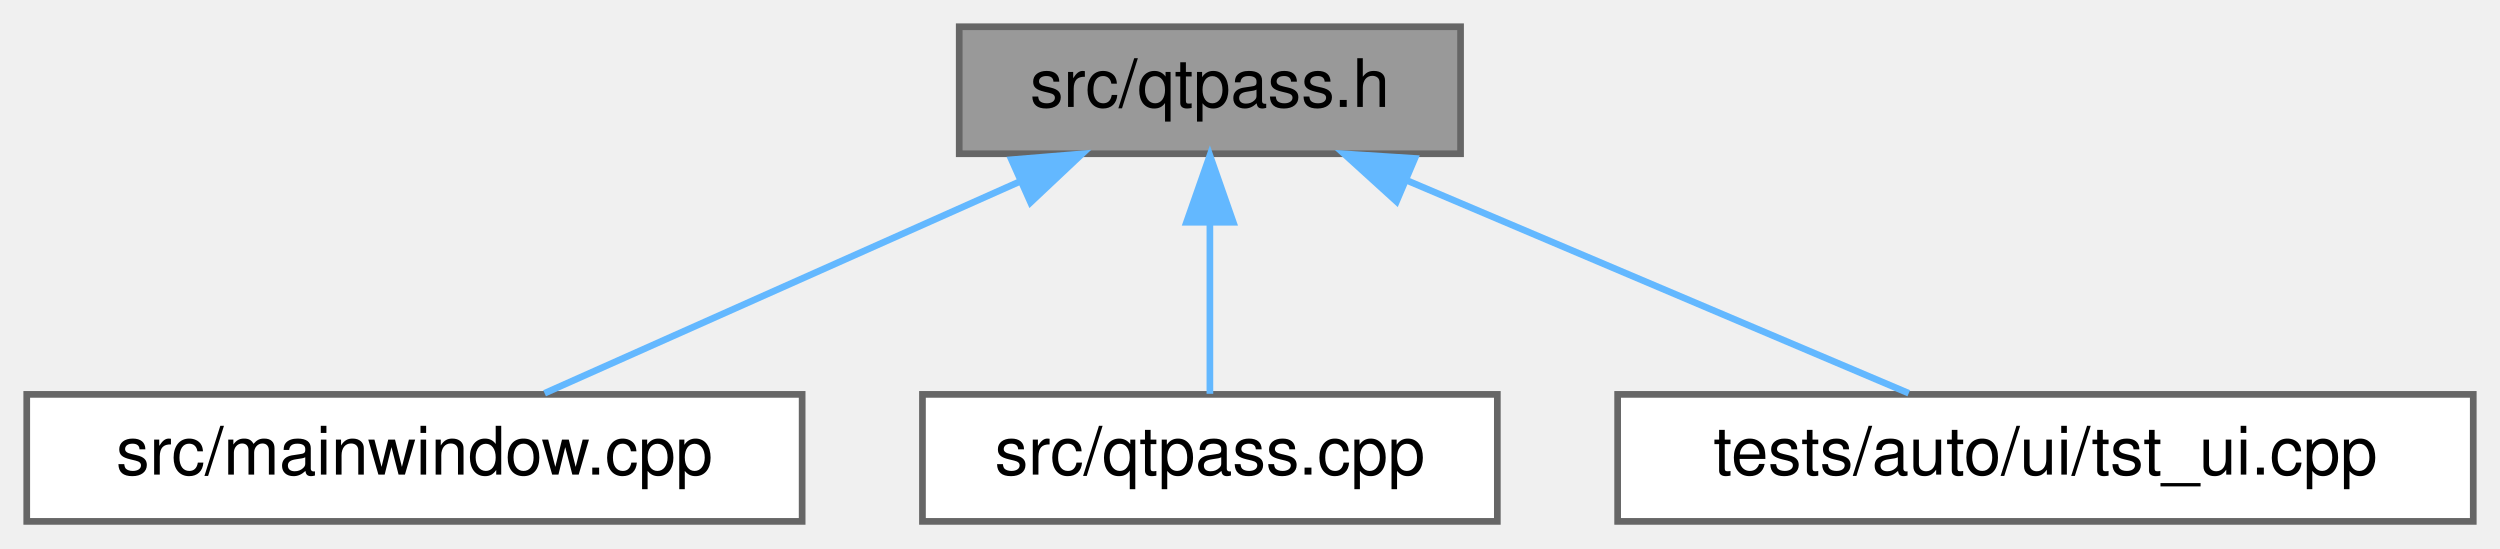
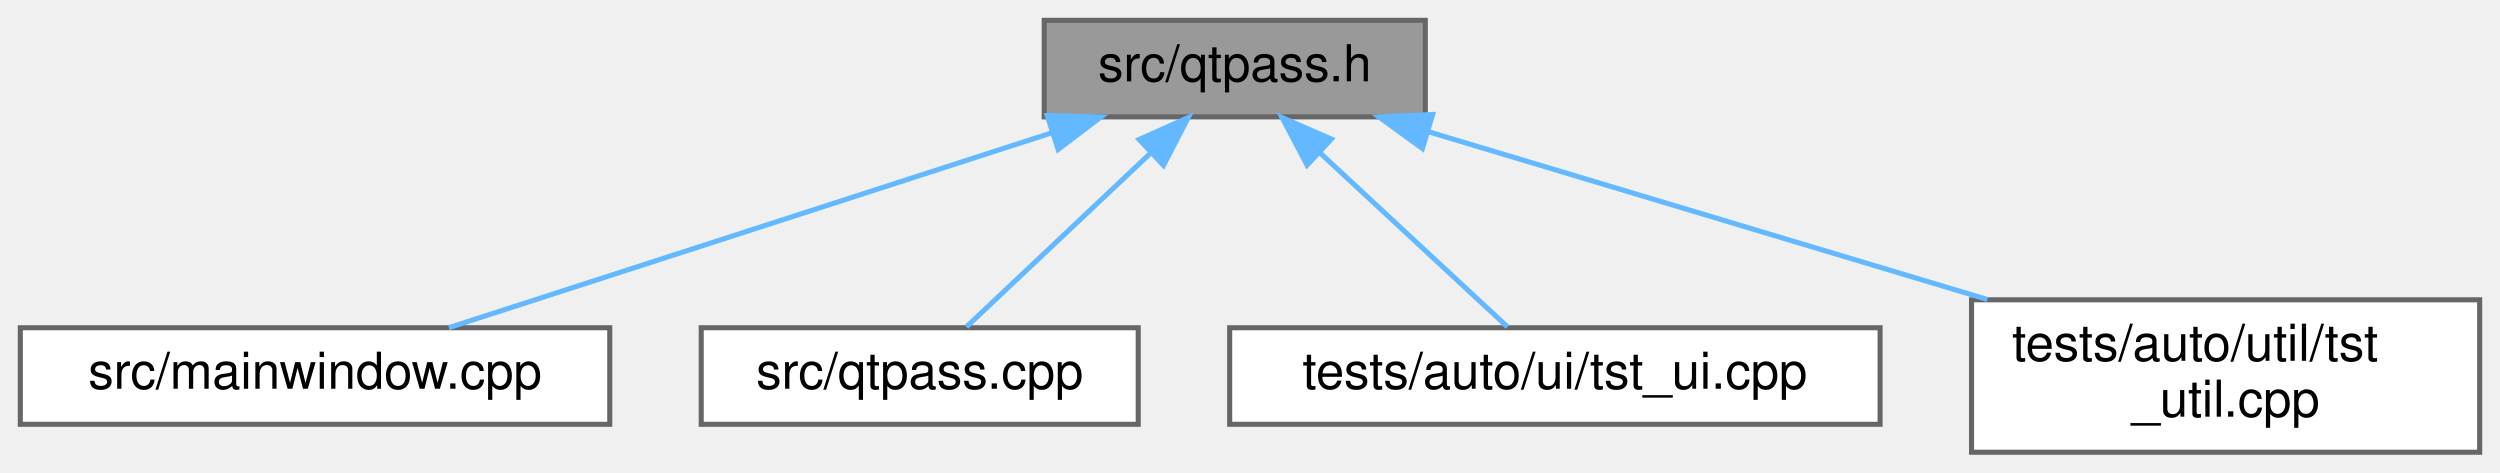
- <svg xmlns="http://www.w3.org/2000/svg" xmlns:xlink="http://www.w3.org/1999/xlink" width="374pt" height="82pt" viewBox="0.00 0.00 374.00 82.00">
-   <g id="graph0" class="graph" transform="scale(1 1) rotate(0) translate(4 78)">
+ <svg xmlns="http://www.w3.org/2000/svg" xmlns:xlink="http://www.w3.org/1999/xlink" width="492pt" height="93pt" viewBox="0.00 0.00 492.00 93.00">
+   <g id="graph0" class="graph" transform="scale(1 1) rotate(0) translate(4 89)">
    <g id="Node000001" class="node">
      <g id="a_Node000001">
        <a xlink:title=" ">
-           <polygon fill="#999999" stroke="#666666" points="214.5,-74 139.5,-74 139.5,-55 214.5,-55 214.5,-74" />
-           <text text-anchor="middle" x="177" y="-62" font-family="Helvetica,sans-Serif" font-size="10.00">src/qtpass.h</text>
+           <polygon fill="#999999" stroke="#666666" points="276.5,-85 201.5,-85 201.5,-66 276.5,-66 276.5,-85" />
+           <text text-anchor="middle" x="239" y="-73" font-family="Helvetica,sans-Serif" font-size="10.00">src/qtpass.h</text>
        </a>
      </g>
    </g>
    <g id="Node000002" class="node">
      <g id="a_Node000002">
        <a xlink:href="mainwindow_8cpp.html" target="_top" xlink:title=" ">
-           <polygon fill="white" stroke="#666666" points="116,-19 0,-19 0,0 116,0 116,-19" />
-           <text text-anchor="middle" x="58" y="-7" font-family="Helvetica,sans-Serif" font-size="10.00">src/mainwindow.cpp</text>
+           <polygon fill="white" stroke="#666666" points="116,-24.5 0,-24.5 0,-5.5 116,-5.5 116,-24.5" />
+           <text text-anchor="middle" x="58" y="-12.5" font-family="Helvetica,sans-Serif" font-size="10.00">src/mainwindow.cpp</text>
        </a>
      </g>
    </g>
    <g id="edge1_Node000001_Node000002" class="edge">
      <g id="a_edge1_Node000001_Node000002">
        <a xlink:title=" ">
-           <path fill="none" stroke="#63b8ff" d="M148.7,-50.9C126.72,-41.11 96.82,-27.79 77.47,-19.17" />
-           <polygon fill="#63b8ff" stroke="#63b8ff" points="147.32,-54.11 157.88,-54.98 150.17,-47.72 147.32,-54.11" />
+           <path fill="none" stroke="#63b8ff" d="M202.85,-62.82C167.85,-51.5 115.6,-34.62 84.35,-24.52" />
+           <polygon fill="#63b8ff" stroke="#63b8ff" points="202.09,-66.25 212.68,-65.99 204.24,-59.59 202.09,-66.25" />
        </a>
      </g>
    </g>
    <g id="Node000003" class="node">
      <g id="a_Node000003">
        <a xlink:href="qtpass_8cpp.html" target="_top" xlink:title=" ">
-           <polygon fill="white" stroke="#666666" points="220,-19 134,-19 134,0 220,0 220,-19" />
-           <text text-anchor="middle" x="177" y="-7" font-family="Helvetica,sans-Serif" font-size="10.00">src/qtpass.cpp</text>
+           <polygon fill="white" stroke="#666666" points="220,-24.5 134,-24.5 134,-5.5 220,-5.5 220,-24.5" />
+           <text text-anchor="middle" x="177" y="-12.5" font-family="Helvetica,sans-Serif" font-size="10.00">src/qtpass.cpp</text>
        </a>
      </g>
    </g>
    <g id="edge2_Node000001_Node000003" class="edge">
      <g id="a_edge2_Node000001_Node000003">
        <a xlink:title=" ">
-           <path fill="none" stroke="#63b8ff" d="M177,-44.66C177,-35.93 177,-25.99 177,-19.09" />
-           <polygon fill="#63b8ff" stroke="#63b8ff" points="173.5,-44.75 177,-54.75 180.5,-44.75 173.5,-44.75" />
+           <path fill="none" stroke="#63b8ff" d="M222.48,-58.91C210.85,-47.94 195.72,-33.67 186.19,-24.67" />
+           <polygon fill="#63b8ff" stroke="#63b8ff" points="220.18,-61.55 229.85,-65.87 224.98,-56.46 220.18,-61.55" />
        </a>
      </g>
    </g>
    <g id="Node000004" class="node">
      <g id="a_Node000004">
        <a xlink:href="tst__ui_8cpp.html" target="_top" xlink:title=" ">
-           <polygon fill="white" stroke="#666666" points="366,-19 238,-19 238,0 366,0 366,-19" />
-           <text text-anchor="middle" x="302" y="-7" font-family="Helvetica,sans-Serif" font-size="10.00">tests/auto/ui/tst_ui.cpp</text>
+           <polygon fill="white" stroke="#666666" points="366,-24.5 238,-24.5 238,-5.5 366,-5.5 366,-24.5" />
+           <text text-anchor="middle" x="302" y="-12.5" font-family="Helvetica,sans-Serif" font-size="10.00">tests/auto/ui/tst_ui.cpp</text>
        </a>
      </g>
    </g>
    <g id="edge3_Node000001_Node000004" class="edge">
      <g id="a_edge3_Node000001_Node000004">
        <a xlink:title=" ">
-           <path fill="none" stroke="#63b8ff" d="M206.41,-51.03C229.53,-41.23 261.13,-27.83 281.55,-19.17" />
-           <polygon fill="#63b8ff" stroke="#63b8ff" points="204.92,-47.86 197.08,-54.98 207.66,-54.3 204.92,-47.86" />
+           <path fill="none" stroke="#63b8ff" d="M255.79,-58.91C267.6,-47.94 282.97,-33.67 292.67,-24.67" />
+           <polygon fill="#63b8ff" stroke="#63b8ff" points="253.24,-56.5 248.3,-65.87 258.01,-61.63 253.24,-56.5" />
+         </a>
+       </g>
+     </g>
+     <g id="Node000005" class="node">
+       <g id="a_Node000005">
+         <a xlink:href="tst__util_8cpp.html" target="_top" xlink:title=" ">
+           <polygon fill="white" stroke="#666666" points="484,-30 384,-30 384,0 484,0 484,-30" />
+           <text text-anchor="start" x="392" y="-18" font-family="Helvetica,sans-Serif" font-size="10.00">tests/auto/util/tst</text>
+           <text text-anchor="middle" x="434" y="-7" font-family="Helvetica,sans-Serif" font-size="10.00">_util.cpp</text>
+         </a>
+       </g>
+     </g>
+     <g id="edge4_Node000001_Node000005" class="edge">
+       <g id="a_edge4_Node000001_Node000005">
+         <a xlink:title=" ">
+           <path fill="none" stroke="#63b8ff" d="M277.08,-63.08C308.57,-53.63 353.42,-40.17 387.12,-30.06" />
+           <polygon fill="#63b8ff" stroke="#63b8ff" points="275.93,-59.77 267.35,-65.99 277.94,-66.47 275.93,-59.77" />
        </a>
      </g>
    </g>
  </g>
</svg>
